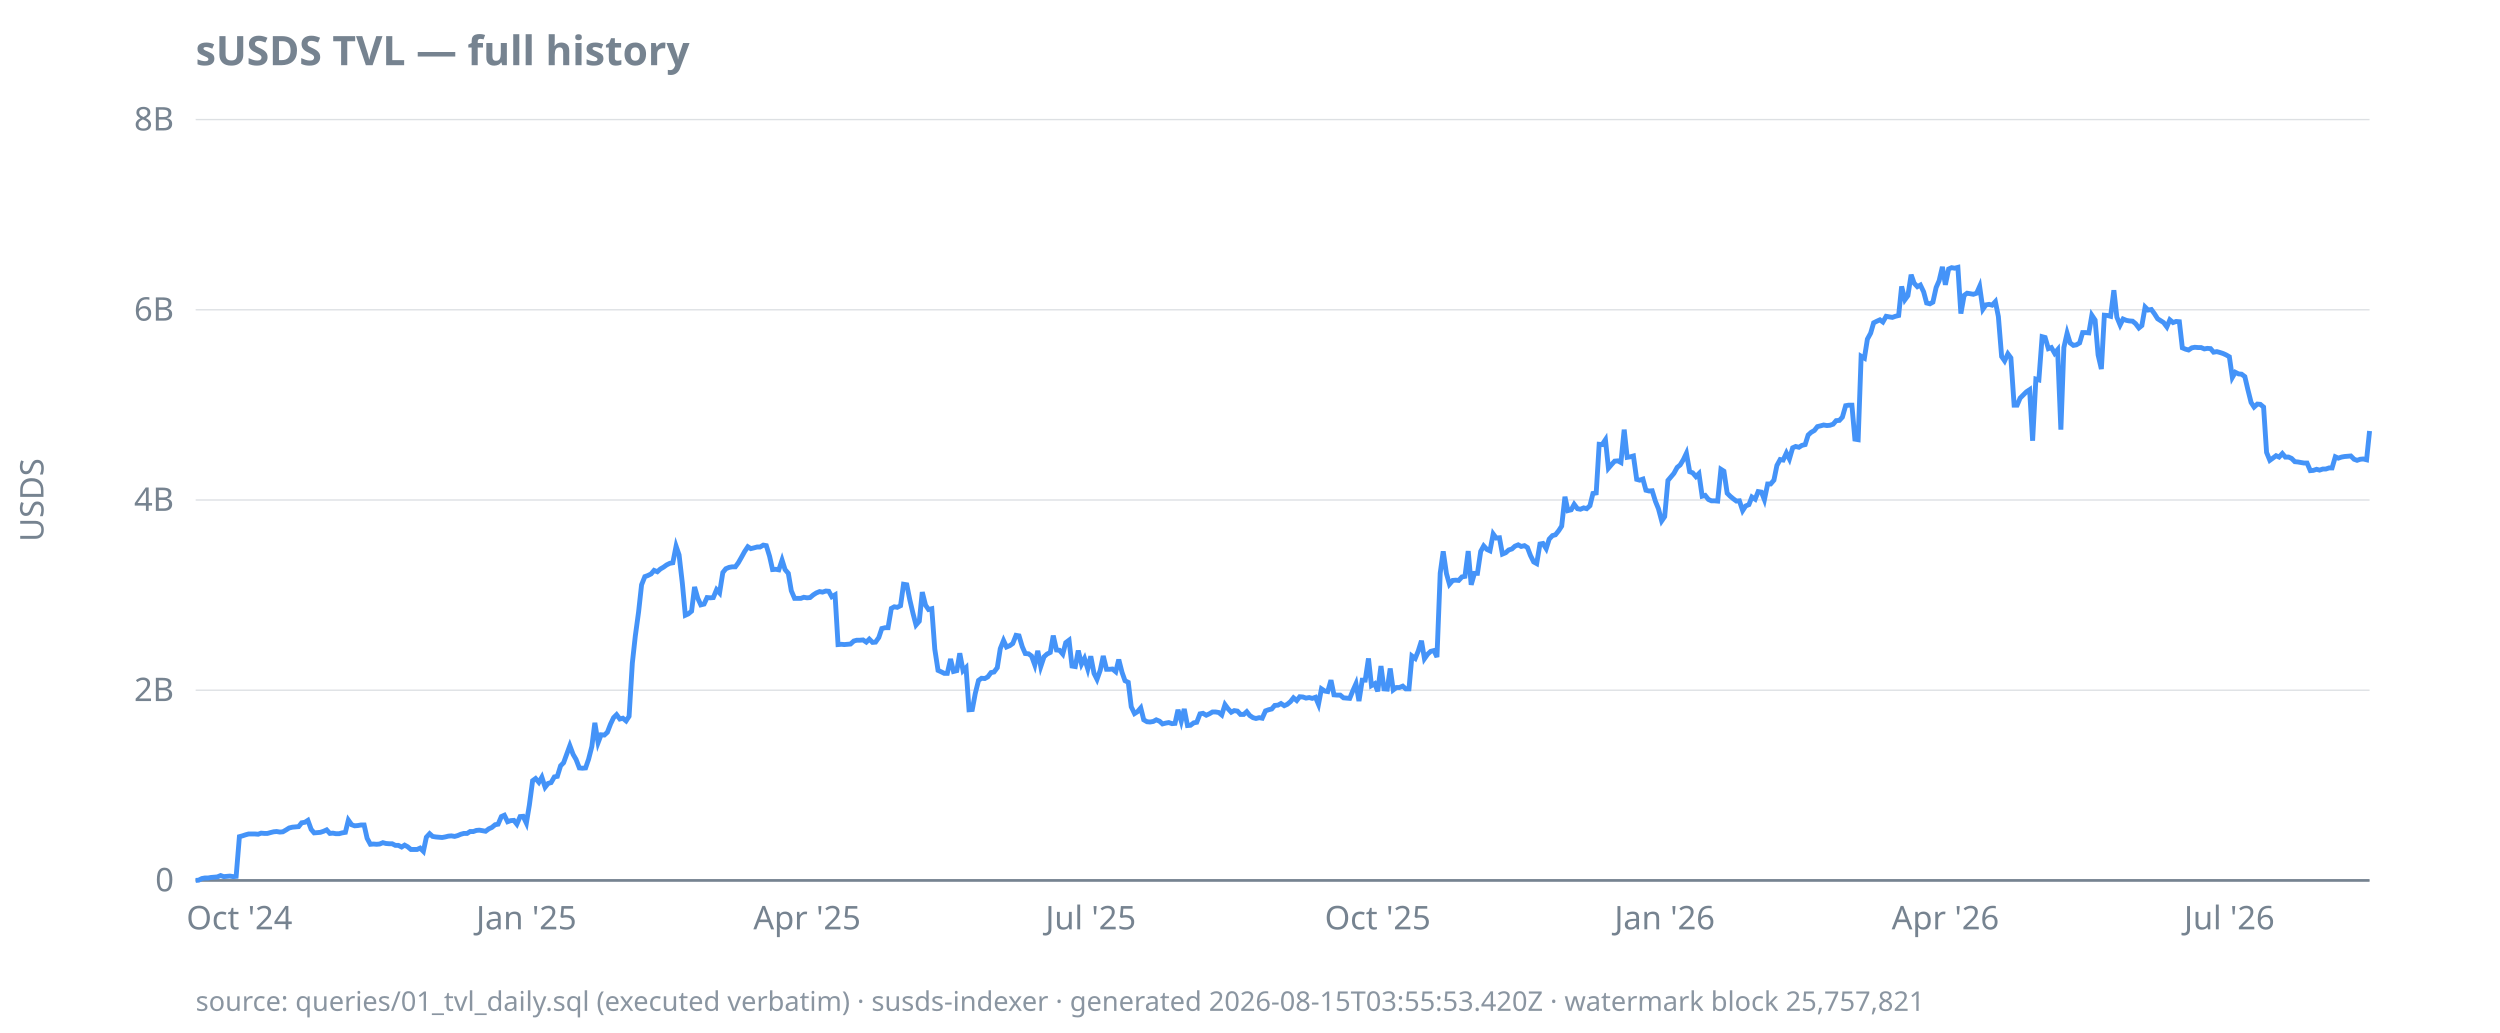
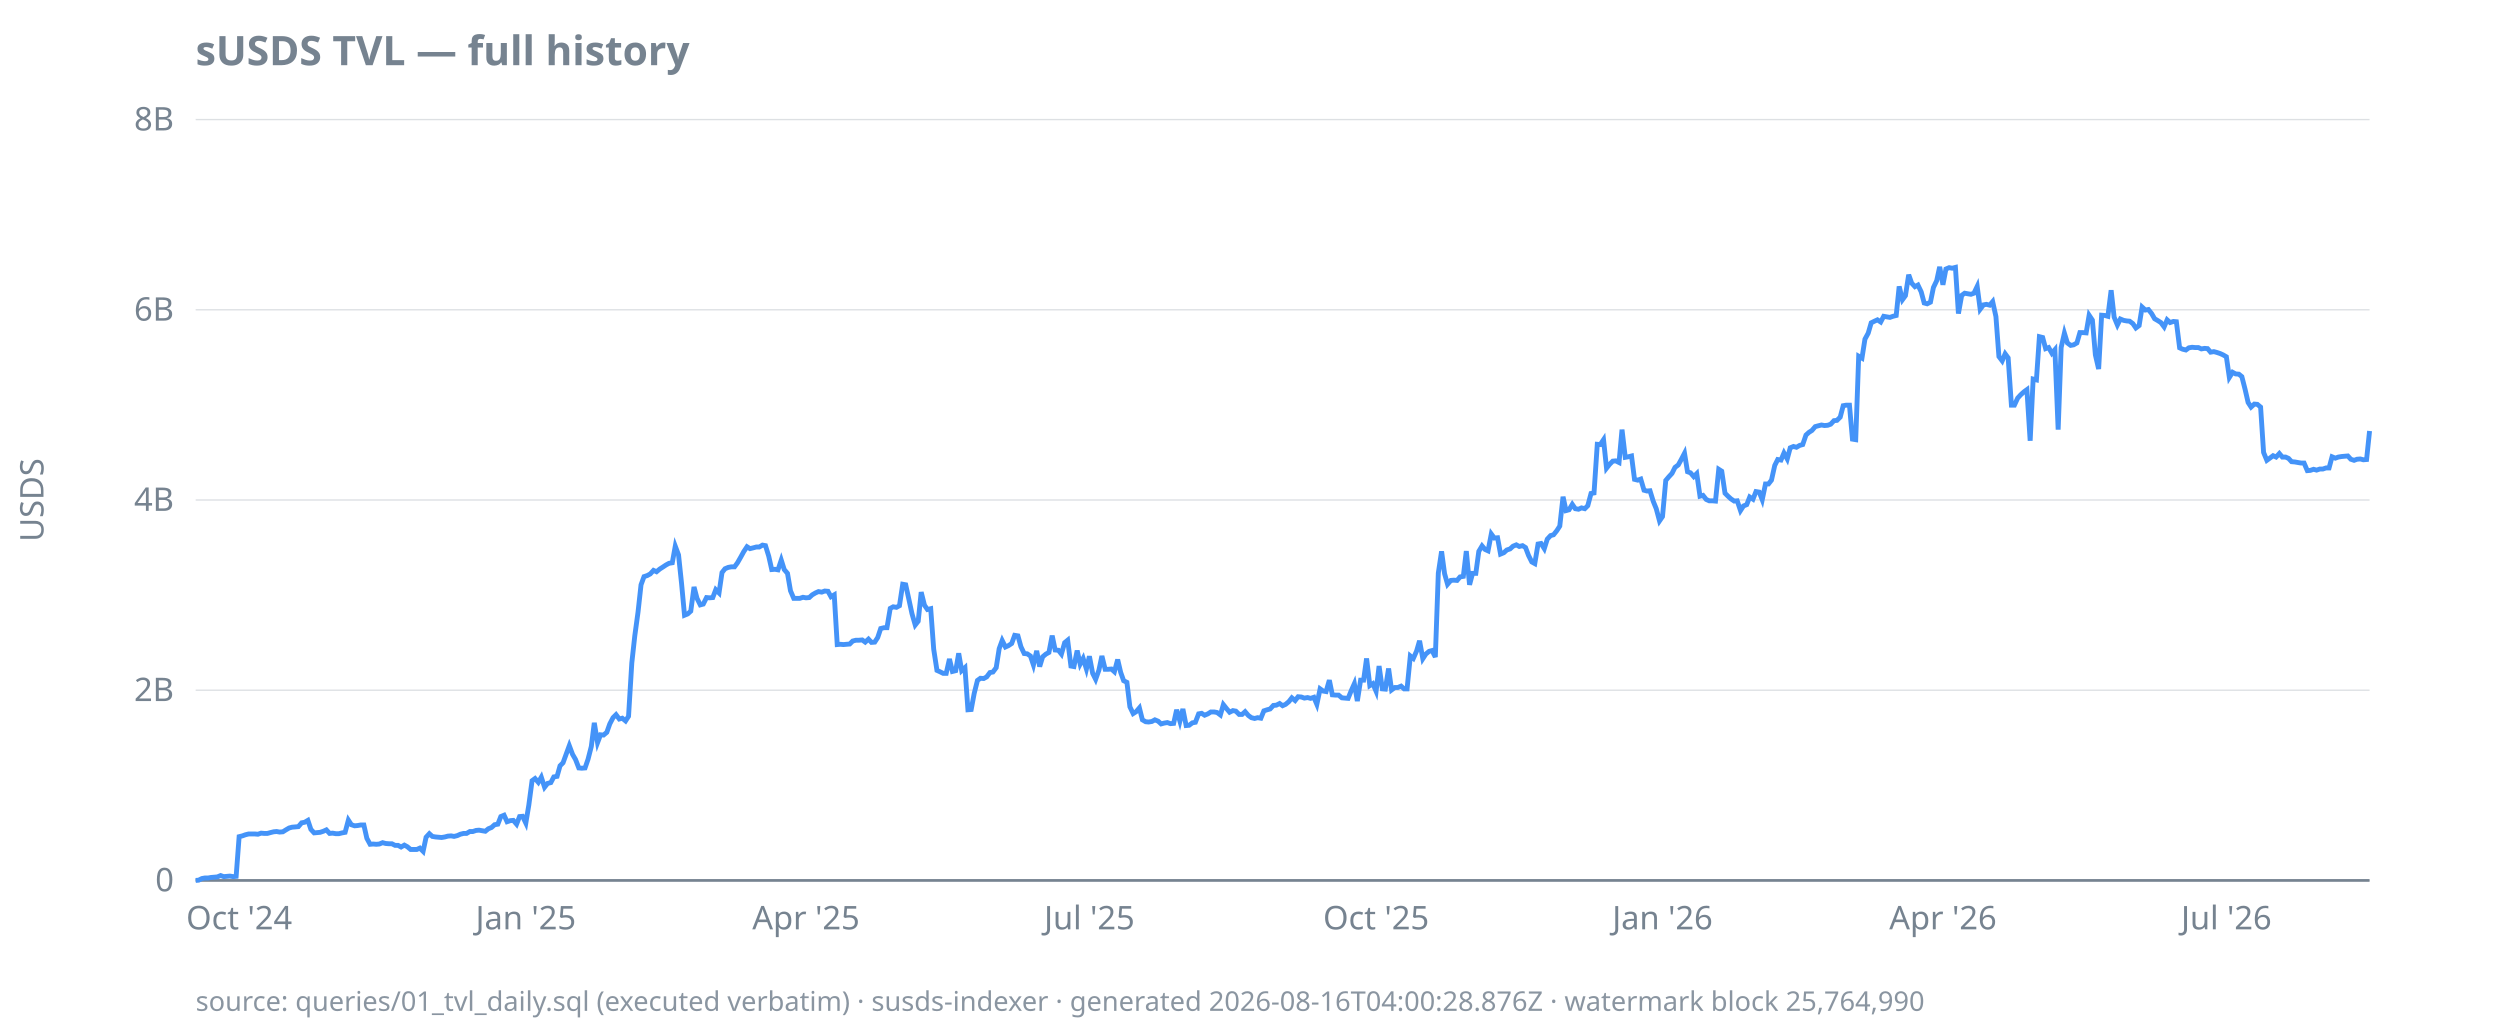
<svg xmlns="http://www.w3.org/2000/svg" width="920" height="380" viewBox="0 0 920 380">
  <style>
  text { font-family: ui-sans-serif, system-ui, sans-serif; font-size: 12px; fill: #768390; }
  .title { font-size: 15px; font-weight: 600; fill: #768390; }
  .footer { font-size: 10px; fill: #768390; opacity: 0.85; }
  .axis { stroke: #768390; stroke-width: 1; }
  .grid { stroke: #768390; stroke-width: 0.5; opacity: 0.25; }
  .line { stroke: #4493f8; stroke-width: 1.8; fill: none; }
  .pos { fill: #3fb950; }
  .neg { fill: #f85149; }
  @media (prefers-color-scheme: dark) {
    text, .title, .footer { fill: #9198a1; }
  }
</style>
  <text class="title" x="72" y="24">sUSDS TVL — full history</text>
  <text transform="rotate(-90)" x="-184" y="16" text-anchor="middle">USDS</text>
  <line class="grid" x1="72" x2="872" y1="324.0" y2="324.0" />
  <line class="grid" x1="72" x2="872" y1="254.0" y2="254.0" />
  <line class="grid" x1="72" x2="872" y1="184.0" y2="184.0" />
  <line class="grid" x1="72" x2="872" y1="114.0" y2="114.0" />
  <line class="grid" x1="72" x2="872" y1="44.0" y2="44.0" />
  <line class="axis" x1="72" x2="872" y1="324.0" y2="324.0" />
  <text x="64" y="328.0" text-anchor="end">0</text>
  <text x="64" y="258.0" text-anchor="end">2B</text>
  <text x="64" y="188.0" text-anchor="end">4B</text>
  <text x="64" y="118.0" text-anchor="end">6B</text>
  <text x="64" y="48.0" text-anchor="end">8B</text>
-   <text x="88.1" y="342" text-anchor="middle">Oct '24</text>
-   <text x="193.7" y="342" text-anchor="middle">Jan '25</text>
-   <text x="297.0" y="342" text-anchor="middle">Apr '25</text>
-   <text x="401.4" y="342" text-anchor="middle">Jul '25</text>
-   <text x="507.0" y="342" text-anchor="middle">Oct '25</text>
-   <text x="612.6" y="342" text-anchor="middle">Jan '26</text>
-   <text x="715.9" y="342" text-anchor="middle">Apr '26</text>
-   <text x="820.4" y="342" text-anchor="middle">Jul '26</text>
-   <path class="line" d="M72.0,324.0L73.1,323.9L74.3,323.3L75.4,323.1L76.6,323.1L77.7,322.9L78.9,322.8L80.0,322.7L81.2,322.2L82.3,322.6L83.5,322.5L84.6,322.4L85.8,322.6L86.9,322.5L88.1,307.9L89.2,307.6L90.4,307.2L91.5,306.9L92.7,306.9L93.8,306.9L95.0,307.0L96.1,306.6L97.3,306.7L98.4,306.7L99.5,306.4L100.7,306.1L101.8,306.0L103.0,306.2L104.1,306.1L105.3,305.4L106.4,304.7L107.6,304.4L108.7,304.3L109.9,304.2L111.0,302.8L112.2,302.6L113.3,301.9L114.5,305.2L115.6,306.5L116.8,306.4L117.9,306.3L119.1,305.9L120.2,305.4L121.4,306.7L122.5,306.6L123.6,306.8L124.8,306.8L125.9,306.5L127.1,306.3L128.2,301.8L129.4,303.5L130.5,303.9L131.7,303.8L132.8,303.6L134.0,303.6L135.1,308.5L136.3,310.7L137.4,310.6L138.6,310.7L139.7,310.6L140.9,310.1L142.0,310.4L143.2,310.5L144.3,310.5L145.5,311.1L146.6,311.1L147.8,311.7L148.9,311.0L150.0,311.6L151.2,312.6L152.3,312.6L153.5,312.6L154.6,312.1L155.8,313.3L156.9,308.1L158.1,306.8L159.2,307.8L160.4,308.0L161.5,308.1L162.7,308.2L163.8,308.0L165.0,307.7L166.1,307.6L167.3,307.8L168.4,307.5L169.6,307.0L170.7,306.7L171.9,306.7L173.0,306.0L174.2,306.0L175.3,305.6L176.4,305.5L177.6,305.7L178.7,305.9L179.9,305.0L181.0,304.5L182.2,303.5L183.3,303.3L184.5,300.5L185.6,300.0L186.8,302.4L187.9,302.0L189.1,301.9L190.2,303.3L191.4,300.5L192.5,300.4L193.7,302.9L194.8,296.3L196.0,287.3L197.1,286.5L198.3,287.9L199.4,286.0L200.6,289.7L201.7,288.3L202.8,288.0L204.0,285.9L205.1,285.7L206.3,281.8L207.4,280.7L208.6,277.4L209.7,274.4L210.9,277.6L212.0,279.5L213.2,282.6L214.3,282.7L215.5,282.6L216.6,279.4L217.8,274.7L218.9,266.0L220.1,273.3L221.2,270.4L222.4,270.5L223.5,269.5L224.7,266.4L225.8,264.1L226.9,263.0L228.1,264.6L229.2,264.3L230.4,265.3L231.5,263.6L232.7,244.0L233.8,234.0L235.0,225.2L236.1,215.2L237.3,212.2L238.4,211.8L239.6,211.2L240.7,209.9L241.9,210.4L243.0,209.4L244.2,208.7L245.3,207.9L246.5,207.3L247.6,207.1L248.8,201.0L249.9,204.2L251.1,214.6L252.2,226.4L253.3,225.9L254.5,224.9L255.6,216.0L256.8,220.2L257.9,222.6L259.1,222.3L260.2,219.9L261.4,220.0L262.5,219.9L263.7,217.0L264.8,218.2L266.0,210.7L267.1,209.3L268.3,208.8L269.4,208.6L270.6,208.6L271.7,207.1L272.9,205.0L274.0,203.0L275.2,201.2L276.3,201.9L277.5,201.6L278.6,201.3L279.7,201.3L280.9,200.6L282.0,200.8L283.2,204.7L284.3,209.6L285.5,209.5L286.6,209.7L287.8,206.1L288.9,209.6L290.1,211.0L291.2,217.4L292.4,220.2L293.5,220.2L294.7,220.2L295.8,219.8L297.0,220.0L298.1,219.9L299.3,218.9L300.4,218.2L301.6,217.7L302.7,217.9L303.9,217.5L305.0,217.6L306.1,219.6L307.3,218.9L308.4,237.2L309.6,237.1L310.7,237.2L311.9,237.1L313.0,237.0L314.2,235.9L315.3,235.6L316.5,235.6L317.6,235.5L318.8,236.3L319.9,235.2L321.1,236.4L322.2,236.3L323.4,234.6L324.5,231.3L325.7,231.0L326.8,231.0L328.0,223.9L329.1,223.3L330.2,223.5L331.4,222.9L332.5,215.0L333.7,215.2L334.8,220.7L336.0,225.8L337.1,230.0L338.3,228.6L339.4,217.9L340.6,222.7L341.7,224.3L342.9,224.0L344.0,238.9L345.2,246.7L346.3,247.2L347.5,247.8L348.6,247.8L349.8,242.5L350.9,247.1L352.1,246.8L353.2,240.4L354.4,246.8L355.5,245.7L356.6,261.2L357.8,261.1L358.9,255.2L360.1,250.4L361.2,249.6L362.4,249.7L363.5,249.1L364.7,247.5L365.8,247.3L367.0,245.7L368.1,238.7L369.3,235.7L370.4,238.1L371.6,237.6L372.7,236.8L373.9,233.8L375.0,234.0L376.2,238.0L377.3,240.5L378.5,240.6L379.6,241.4L380.8,244.7L381.9,239.5L383.0,245.3L384.2,241.7L385.3,240.7L386.5,240.1L387.6,233.9L388.8,239.2L389.9,239.3L391.1,240.7L392.2,236.5L393.4,235.6L394.5,245.1L395.7,245.3L396.8,239.4L398.0,244.4L399.1,242.3L400.3,246.2L401.4,241.5L402.6,247.8L403.7,250.0L404.9,246.6L406.0,241.4L407.2,246.3L408.3,246.3L409.4,246.2L410.6,247.2L411.7,242.7L412.9,247.4L414.0,250.5L415.2,251.1L416.3,260.1L417.5,262.6L418.6,261.9L419.8,260.5L420.9,264.9L422.1,265.6L423.2,265.7L424.4,265.5L425.5,264.9L426.7,265.4L427.8,266.4L429.0,266.1L430.1,265.9L431.3,266.3L432.4,266.2L433.5,261.2L434.7,265.4L435.8,260.9L437.0,267.0L438.1,266.9L439.3,266.0L440.4,265.8L441.6,262.7L442.7,262.5L443.9,263.2L445.0,262.7L446.2,262.0L447.3,262.0L448.5,262.2L449.6,263.1L450.8,259.3L451.9,260.8L453.1,262.1L454.2,261.5L455.4,261.7L456.5,262.9L457.7,262.9L458.8,261.9L459.9,263.3L461.1,264.1L462.2,264.4L463.4,264.1L464.5,264.3L465.7,261.6L466.8,261.2L468.0,260.9L469.1,259.6L470.3,259.5L471.4,258.9L472.6,259.7L473.7,259.2L474.9,258.2L476.0,256.8L477.2,257.8L478.3,256.4L479.5,256.5L480.6,256.9L481.8,256.7L482.9,257.0L484.1,256.6L485.2,259.2L486.3,253.5L487.5,254.3L488.6,254.5L489.8,250.3L490.9,255.7L492.1,255.8L493.2,255.8L494.4,256.8L495.5,256.9L496.7,257.0L497.8,254.3L499.0,251.6L500.1,258.0L501.3,250.3L502.4,250.3L503.6,242.3L504.7,252.3L505.9,251.6L507.0,254.4L508.2,245.1L509.3,253.5L510.5,253.6L511.6,246.0L512.7,253.9L513.9,253.0L515.0,253.0L516.2,252.5L517.3,253.5L518.5,253.5L519.6,241.4L520.8,242.3L521.9,239.6L523.1,235.8L524.2,242.4L525.4,240.7L526.5,239.7L527.7,239.4L528.8,241.8L530.0,210.9L531.1,202.9L532.3,211.1L533.4,215.0L534.6,213.6L535.7,213.5L536.8,213.6L538.0,212.3L539.1,212.1L540.3,202.8L541.4,215.2L542.6,211.0L543.7,211.0L544.9,202.9L546.0,200.9L547.2,202.2L548.3,202.7L549.5,196.5L550.6,198.0L551.8,197.9L552.9,203.9L554.1,203.4L555.2,202.4L556.4,202.0L557.5,201.0L558.7,200.5L559.8,201.1L561.0,200.8L562.1,201.5L563.2,204.4L564.4,206.8L565.5,207.4L566.7,200.2L567.8,200.0L569.0,201.9L570.1,198.4L571.3,197.1L572.4,196.8L573.6,195.3L574.7,193.6L575.9,182.8L577.0,187.9L578.2,187.6L579.3,185.6L580.5,187.2L581.6,187.4L582.8,186.9L583.9,187.2L585.1,186.1L586.2,181.6L587.4,181.4L588.5,163.5L589.6,163.6L590.8,161.8L591.9,172.3L593.1,170.9L594.2,169.7L595.4,169.6L596.5,170.2L597.7,158.1L598.8,168.3L600.0,168.1L601.1,167.8L602.3,176.4L603.4,176.7L604.6,176.3L605.7,180.4L606.9,180.7L608.0,180.6L609.2,184.5L610.3,187.2L611.5,191.7L612.6,190.1L613.8,176.8L614.9,175.5L616.0,174.2L617.2,172.0L618.3,171.1L619.5,169.1L620.6,166.8L621.8,173.6L622.9,174.0L624.1,175.4L625.2,174.3L626.4,182.6L627.5,182.3L628.7,183.8L629.8,184.3L631.0,184.3L632.1,184.4L633.3,172.7L634.4,173.4L635.6,181.5L636.7,182.6L637.9,183.6L639.0,184.4L640.1,184.3L641.3,187.9L642.4,186.2L643.6,185.7L644.7,182.9L645.9,183.7L647.0,180.9L648.2,181.1L649.3,183.9L650.5,178.1L651.6,178.1L652.8,176.7L653.9,171.3L655.1,169.1L656.2,169.3L657.4,166.7L658.5,168.9L659.7,164.8L660.8,164.3L662.0,164.6L663.1,163.9L664.3,163.6L665.4,160.1L666.5,159.1L667.7,158.4L668.8,157.0L670.0,156.7L671.1,156.4L672.3,156.6L673.4,156.5L674.6,156.1L675.7,154.8L676.9,154.7L678.0,153.5L679.2,149.3L680.3,149.1L681.5,149.1L682.6,161.6L683.8,161.8L684.9,131.1L686.1,131.8L687.2,124.8L688.4,122.6L689.5,118.8L690.7,118.2L691.8,117.7L692.9,118.5L694.1,116.4L695.2,116.6L696.4,116.8L697.5,116.4L698.7,116.1L699.8,105.4L701.0,110.3L702.1,108.8L703.3,101.1L704.4,104.2L705.6,105.5L706.7,104.9L707.9,107.4L709.0,111.5L710.2,111.8L711.3,111.2L712.5,105.8L713.6,103.3L714.8,98.2L715.9,104.8L717.1,99.0L718.2,98.5L719.3,98.7L720.5,98.4L721.6,115.4L722.8,108.7L723.9,107.9L725.1,108.1L726.2,108.3L727.4,107.9L728.5,105.4L729.7,113.8L730.8,112.2L732.0,112.0L733.1,112.3L734.3,111.0L735.4,116.5L736.6,131.2L737.7,132.8L738.9,130.2L740.0,131.7L741.2,149.1L742.3,149.1L743.4,146.5L744.6,145.3L745.7,144.2L746.9,143.4L748.0,162.2L749.2,139.5L750.3,139.8L751.5,123.9L752.6,124.2L753.8,128.3L754.9,127.9L756.1,130.0L757.2,128.7L758.4,158.1L759.5,127.9L760.7,122.6L761.8,126.2L763.0,127.1L764.1,126.9L765.3,126.2L766.4,122.4L767.6,122.4L768.7,122.5L769.8,116.0L771.0,117.8L772.1,130.6L773.3,135.8L774.4,116.0L775.6,116.1L776.7,116.4L777.9,106.8L779.0,116.7L780.2,119.6L781.3,117.4L782.5,117.9L783.6,118.1L784.8,118.2L785.9,119.1L787.1,120.7L788.2,119.8L789.4,113.0L790.5,114.1L791.7,113.9L792.8,115.4L794.0,117.3L795.1,118.0L796.2,118.7L797.4,120.3L798.5,117.7L799.7,118.7L800.8,118.3L802.0,118.4L803.1,128.0L804.3,128.5L805.4,128.8L806.6,128.0L807.7,127.8L808.9,127.9L810.0,127.9L811.2,128.4L812.3,128.2L813.5,128.3L814.6,129.6L815.8,129.4L816.9,129.7L818.1,130.1L819.2,130.6L820.4,131.3L821.5,138.9L822.6,137.0L823.8,137.6L824.9,137.7L826.1,138.6L827.2,143.3L828.4,148.1L829.5,149.8L830.7,148.7L831.8,148.8L833.0,149.8L834.1,166.5L835.3,169.4L836.4,168.6L837.6,167.7L838.7,168.2L839.9,166.9L841.0,168.2L842.2,168.2L843.3,168.7L844.5,169.9L845.6,170.0L846.7,170.2L847.9,170.4L849.0,170.4L850.2,173.2L851.3,173.1L852.5,172.7L853.6,173.0L854.8,172.6L855.9,172.6L857.1,172.2L858.2,172.2L859.4,168.1L860.5,168.6L861.7,168.2L862.8,168.0L864.0,167.9L865.1,167.8L866.3,169.0L867.4,169.4L868.6,169.0L869.7,168.9L870.9,169.2L872.0,158.6" />
-   <text class="footer" x="72" y="372">source: queries/01_tvl_daily.sql (executed verbatim) · susds-indexer · generated 2026-08-15T03:55:53.420Z · watermark block 25,757,821</text>
+   <text x="88.0" y="342" text-anchor="middle">Oct '24</text>
+   <text x="193.5" y="342" text-anchor="middle">Jan '25</text>
+   <text x="296.6" y="342" text-anchor="middle">Apr '25</text>
+   <text x="400.9" y="342" text-anchor="middle">Jul '25</text>
+   <text x="506.4" y="342" text-anchor="middle">Oct '25</text>
+   <text x="611.8" y="342" text-anchor="middle">Jan '26</text>
+   <text x="715.0" y="342" text-anchor="middle">Apr '26</text>
+   <text x="819.3" y="342" text-anchor="middle">Jul '26</text>
+   <path class="line" d="M72.0,324.0L73.1,323.9L74.3,323.3L75.4,323.1L76.6,323.1L77.7,322.9L78.9,322.8L80.0,322.7L81.2,322.2L82.3,322.6L83.5,322.5L84.6,322.4L85.8,322.6L86.9,322.5L88.0,307.9L89.2,307.6L90.3,307.2L91.5,306.9L92.6,306.9L93.8,306.9L94.9,307.0L96.1,306.6L97.2,306.7L98.4,306.7L99.5,306.4L100.7,306.1L101.8,306.0L102.9,306.2L104.1,306.1L105.2,305.4L106.4,304.7L107.5,304.4L108.7,304.3L109.8,304.2L111.0,302.8L112.1,302.6L113.3,301.9L114.4,305.2L115.6,306.5L116.7,306.4L117.8,306.3L119.0,305.9L120.1,305.4L121.3,306.7L122.4,306.6L123.6,306.8L124.7,306.8L125.9,306.5L127.0,306.3L128.2,301.8L129.3,303.5L130.5,303.9L131.6,303.8L132.7,303.6L133.9,303.6L135.0,308.5L136.2,310.7L137.3,310.6L138.5,310.7L139.6,310.6L140.8,310.1L141.9,310.4L143.1,310.5L144.2,310.5L145.4,311.1L146.5,311.1L147.6,311.7L148.8,311.0L149.9,311.6L151.1,312.6L152.2,312.6L153.4,312.6L154.5,312.1L155.7,313.3L156.8,308.1L158.0,306.8L159.1,307.8L160.3,308.0L161.4,308.1L162.5,308.2L163.7,308.0L164.8,307.7L166.0,307.6L167.1,307.8L168.3,307.5L169.4,307.0L170.6,306.7L171.7,306.7L172.9,306.0L174.0,306.0L175.2,305.6L176.3,305.5L177.4,305.7L178.6,305.9L179.7,305.0L180.9,304.5L182.0,303.5L183.2,303.3L184.3,300.5L185.5,300.0L186.6,302.4L187.8,302.0L188.9,301.9L190.1,303.3L191.2,300.5L192.3,300.4L193.5,302.9L194.6,296.3L195.8,287.3L196.9,286.5L198.1,287.9L199.2,286.0L200.4,289.7L201.5,288.3L202.7,288.0L203.8,285.9L205.0,285.7L206.1,281.8L207.2,280.7L208.4,277.4L209.5,274.4L210.7,277.6L211.8,279.5L213.0,282.6L214.1,282.7L215.3,282.6L216.4,279.4L217.6,274.7L218.7,266.0L219.9,273.3L221.0,270.4L222.1,270.5L223.3,269.5L224.4,266.4L225.6,264.1L226.7,263.0L227.9,264.6L229.0,264.3L230.2,265.3L231.3,263.6L232.5,244.0L233.6,234.0L234.8,225.2L235.9,215.2L237.0,212.2L238.2,211.8L239.3,211.2L240.5,209.9L241.6,210.4L242.8,209.4L243.9,208.7L245.1,207.9L246.2,207.3L247.4,207.1L248.5,201.0L249.7,204.2L250.8,214.6L251.9,226.4L253.1,225.9L254.2,224.9L255.4,216.0L256.5,220.2L257.7,222.6L258.8,222.3L260.0,219.9L261.1,220.0L262.3,219.9L263.4,217.0L264.6,218.2L265.7,210.7L266.8,209.3L268.0,208.8L269.1,208.6L270.3,208.6L271.4,207.1L272.6,205.0L273.7,203.0L274.9,201.2L276.0,201.9L277.2,201.6L278.3,201.3L279.4,201.3L280.6,200.6L281.7,200.8L282.9,204.7L284.0,209.6L285.2,209.5L286.3,209.7L287.5,206.1L288.6,209.6L289.8,211.0L290.9,217.4L292.1,220.2L293.2,220.2L294.3,220.2L295.5,219.8L296.6,220.0L297.8,219.9L298.9,218.9L300.1,218.2L301.2,217.7L302.4,217.9L303.5,217.5L304.7,217.6L305.8,219.6L307.0,218.9L308.1,237.2L309.2,237.1L310.4,237.2L311.5,237.1L312.7,237.0L313.8,235.9L315.0,235.6L316.1,235.6L317.3,235.5L318.4,236.3L319.6,235.2L320.7,236.4L321.9,236.3L323.0,234.6L324.1,231.3L325.3,231.0L326.4,231.0L327.6,223.9L328.7,223.3L329.9,223.5L331.0,222.9L332.2,215.0L333.3,215.2L334.5,220.7L335.6,225.8L336.8,230.0L337.9,228.6L339.0,217.9L340.2,222.7L341.3,224.3L342.5,224.0L343.6,238.9L344.8,246.7L345.9,247.2L347.1,247.8L348.2,247.8L349.4,242.5L350.5,247.1L351.7,246.8L352.8,240.4L353.9,246.8L355.1,245.7L356.2,261.2L357.4,261.1L358.5,255.2L359.7,250.4L360.8,249.6L362.0,249.7L363.1,249.1L364.3,247.5L365.4,247.3L366.6,245.7L367.7,238.7L368.8,235.7L370.0,238.1L371.1,237.6L372.3,236.8L373.4,233.8L374.6,234.0L375.7,238.0L376.9,240.5L378.0,240.6L379.2,241.4L380.3,244.7L381.5,239.5L382.6,245.3L383.7,241.7L384.9,240.7L386.0,240.1L387.2,233.9L388.3,239.2L389.5,239.3L390.6,240.7L391.8,236.5L392.9,235.6L394.1,245.1L395.2,245.3L396.4,239.4L397.5,244.4L398.6,242.3L399.8,246.2L400.9,241.5L402.1,247.8L403.2,250.0L404.4,246.6L405.5,241.4L406.7,246.3L407.8,246.3L409.0,246.2L410.1,247.2L411.3,242.7L412.4,247.4L413.5,250.5L414.7,251.1L415.8,260.1L417.0,262.6L418.1,261.9L419.3,260.5L420.4,264.9L421.6,265.6L422.7,265.7L423.9,265.5L425.0,264.9L426.2,265.4L427.3,266.4L428.4,266.1L429.6,265.9L430.7,266.3L431.9,266.2L433.0,261.2L434.2,265.4L435.3,260.9L436.5,267.0L437.6,266.9L438.8,266.0L439.9,265.8L441.1,262.7L442.2,262.5L443.3,263.2L444.5,262.7L445.6,262.0L446.8,262.0L447.9,262.2L449.1,263.1L450.2,259.3L451.4,260.8L452.5,262.1L453.7,261.5L454.8,261.7L456.0,262.9L457.1,262.9L458.2,261.9L459.4,263.3L460.5,264.1L461.7,264.4L462.8,264.1L464.0,264.3L465.1,261.6L466.3,261.2L467.4,260.9L468.6,259.6L469.7,259.5L470.9,258.9L472.0,259.7L473.1,259.2L474.3,258.2L475.4,256.8L476.6,257.8L477.7,256.4L478.9,256.5L480.0,256.9L481.2,256.7L482.3,257.0L483.5,256.6L484.6,259.2L485.8,253.5L486.9,254.3L488.0,254.5L489.2,250.3L490.3,255.7L491.5,255.8L492.6,255.8L493.8,256.8L494.9,256.9L496.1,257.0L497.2,254.3L498.4,251.6L499.5,258.0L500.7,250.3L501.8,250.3L502.9,242.3L504.1,252.3L505.2,251.6L506.4,254.4L507.5,245.1L508.7,253.5L509.8,253.6L511.0,246.0L512.1,253.9L513.3,253.0L514.4,253.0L515.6,252.5L516.7,253.5L517.8,253.5L519.0,241.4L520.1,242.3L521.3,239.6L522.4,235.8L523.6,242.4L524.7,240.7L525.9,239.7L527.0,239.4L528.2,241.8L529.3,210.9L530.5,202.9L531.6,211.1L532.7,215.0L533.9,213.6L535.0,213.5L536.2,213.6L537.3,212.3L538.5,212.1L539.6,202.8L540.8,215.2L541.9,211.0L543.1,211.0L544.2,202.9L545.4,200.9L546.5,202.2L547.6,202.7L548.8,196.5L549.9,198.0L551.1,197.9L552.2,203.9L553.4,203.4L554.5,202.4L555.7,202.0L556.8,201.0L558.0,200.5L559.1,201.1L560.3,200.8L561.4,201.5L562.5,204.4L563.7,206.8L564.8,207.4L566.0,200.2L567.1,200.0L568.3,201.9L569.4,198.4L570.6,197.1L571.7,196.8L572.9,195.3L574.0,193.6L575.2,182.8L576.3,187.9L577.4,187.6L578.6,185.6L579.7,187.2L580.9,187.4L582.0,186.9L583.2,187.2L584.3,186.1L585.5,181.6L586.6,181.4L587.8,163.5L588.9,163.6L590.1,161.8L591.2,172.3L592.3,170.9L593.5,169.7L594.6,169.6L595.8,170.2L596.9,158.1L598.1,168.3L599.2,168.1L600.4,167.8L601.5,176.4L602.7,176.7L603.8,176.3L605.0,180.4L606.1,180.7L607.2,180.6L608.4,184.5L609.5,187.2L610.7,191.7L611.8,190.1L613.0,176.8L614.1,175.5L615.3,174.2L616.4,172.0L617.6,171.1L618.7,169.1L619.9,166.8L621.0,173.6L622.1,174.0L623.3,175.4L624.4,174.3L625.6,182.6L626.7,182.3L627.9,183.8L629.0,184.3L630.2,184.3L631.3,184.4L632.5,172.7L633.6,173.4L634.8,181.5L635.9,182.6L637.0,183.6L638.2,184.4L639.3,184.3L640.5,187.9L641.6,186.2L642.8,185.7L643.9,182.9L645.1,183.7L646.2,180.9L647.4,181.1L648.5,183.9L649.7,178.1L650.8,178.1L651.9,176.7L653.1,171.3L654.2,169.1L655.4,169.3L656.5,166.7L657.7,168.9L658.8,164.8L660.0,164.3L661.1,164.6L662.3,163.9L663.4,163.6L664.6,160.1L665.7,159.1L666.8,158.4L668.0,157.0L669.1,156.7L670.3,156.4L671.4,156.6L672.6,156.5L673.7,156.1L674.9,154.8L676.0,154.7L677.2,153.5L678.3,149.3L679.4,149.1L680.6,149.1L681.7,161.6L682.9,161.8L684.0,131.1L685.2,131.8L686.3,124.8L687.5,122.6L688.6,118.8L689.8,118.2L690.9,117.7L692.1,118.5L693.2,116.4L694.3,116.6L695.5,116.8L696.6,116.4L697.8,116.1L698.9,105.4L700.1,110.3L701.2,108.8L702.4,101.1L703.5,104.2L704.7,105.5L705.8,104.9L707.0,107.4L708.1,111.5L709.2,111.8L710.4,111.2L711.5,105.8L712.7,103.3L713.8,98.2L715.0,104.8L716.1,99.0L717.3,98.5L718.4,98.7L719.6,98.4L720.7,115.4L721.9,108.7L723.0,107.9L724.1,108.1L725.3,108.3L726.4,107.9L727.6,105.4L728.7,113.8L729.9,112.2L731.0,112.0L732.2,112.3L733.3,111.0L734.5,116.5L735.6,131.2L736.8,132.8L737.9,130.2L739.0,131.7L740.2,149.1L741.3,149.1L742.5,146.5L743.6,145.3L744.8,144.2L745.9,143.4L747.1,162.2L748.2,139.5L749.4,139.8L750.5,123.9L751.7,124.2L752.8,128.3L753.9,127.9L755.1,130.0L756.2,128.7L757.4,158.1L758.5,127.9L759.7,122.6L760.8,126.2L762.0,127.1L763.1,126.9L764.3,126.2L765.4,122.4L766.6,122.4L767.7,122.5L768.8,116.0L770.0,117.8L771.1,130.6L772.3,135.8L773.4,116.0L774.6,116.1L775.7,116.4L776.9,106.8L778.0,116.7L779.2,119.6L780.3,117.4L781.5,117.9L782.6,118.1L783.7,118.2L784.9,119.1L786.0,120.7L787.2,119.8L788.3,113.0L789.5,114.1L790.6,113.9L791.8,115.4L792.9,117.3L794.1,118.0L795.2,118.7L796.4,120.3L797.5,117.7L798.6,118.7L799.8,118.3L800.9,118.4L802.1,128.0L803.2,128.5L804.4,128.8L805.5,128.0L806.7,127.8L807.8,127.9L809.0,127.9L810.1,128.4L811.3,128.2L812.4,128.3L813.5,129.6L814.7,129.4L815.8,129.7L817.0,130.1L818.1,130.6L819.3,131.3L820.4,138.9L821.6,137.0L822.7,137.6L823.9,137.7L825.0,138.6L826.2,143.3L827.3,148.1L828.4,149.8L829.6,148.7L830.7,148.8L831.9,149.8L833.0,166.5L834.2,169.4L835.3,168.6L836.5,167.7L837.6,168.2L838.8,166.9L839.9,168.2L841.1,168.2L842.2,168.7L843.3,169.9L844.5,170.0L845.6,170.2L846.8,170.4L847.9,170.4L849.1,173.2L850.2,173.1L851.4,172.7L852.5,173.0L853.7,172.6L854.8,172.6L856.0,172.2L857.1,172.2L858.2,168.1L859.4,168.6L860.5,168.2L861.7,168.0L862.8,167.9L864.0,167.8L865.1,169.0L866.3,169.4L867.4,169.0L868.6,168.9L869.7,169.2L870.9,169.1L872.0,158.6" />
+   <text class="footer" x="72" y="372">source: queries/01_tvl_daily.sql (executed verbatim) · susds-indexer · generated 2026-08-16T04:00:28.876Z · watermark block 25,764,990</text>
</svg>
